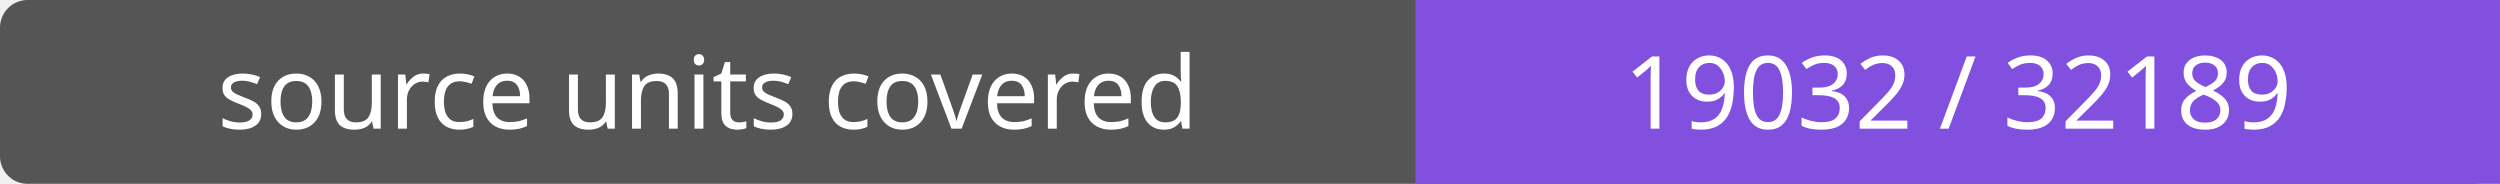
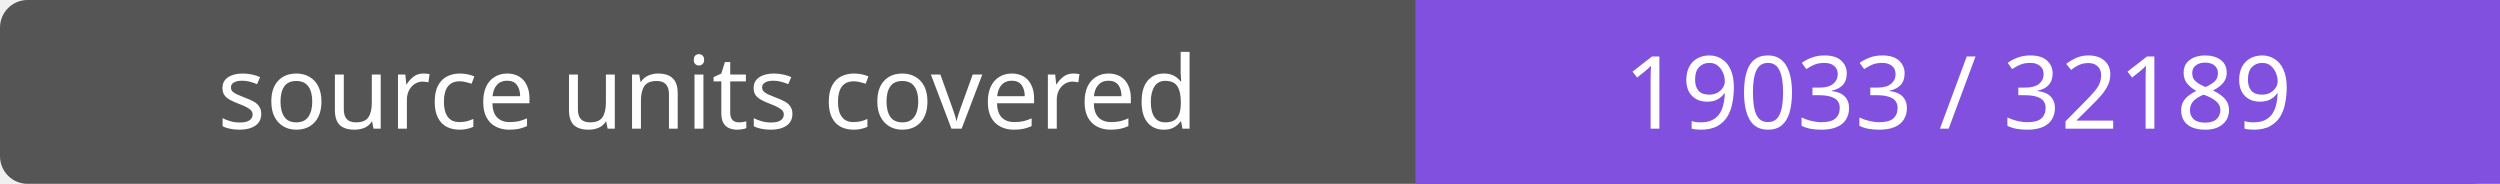
- <svg xmlns="http://www.w3.org/2000/svg" width="272" height="20" role="img" aria-label="source units covered: 19032 / 32189">
+ <svg xmlns="http://www.w3.org/2000/svg" width="272" height="20" role="img" aria-label="source units covered: 19033 / 32189">
  <rect width="272" height="20" rx="3" fill="#555" />
  <path fill="#8250df" d="M154 0h118v20H154z" />
  <g fill="#fff" text-anchor="middle" font-family="Verdana,sans-serif" font-size="11">
    <text x="77.0" y="14">source units covered</text>
-     <text x="213.0" y="14">19032 / 32189</text>
+     <text x="213.0" y="14">19033 / 32189</text>
  </g>
</svg>
